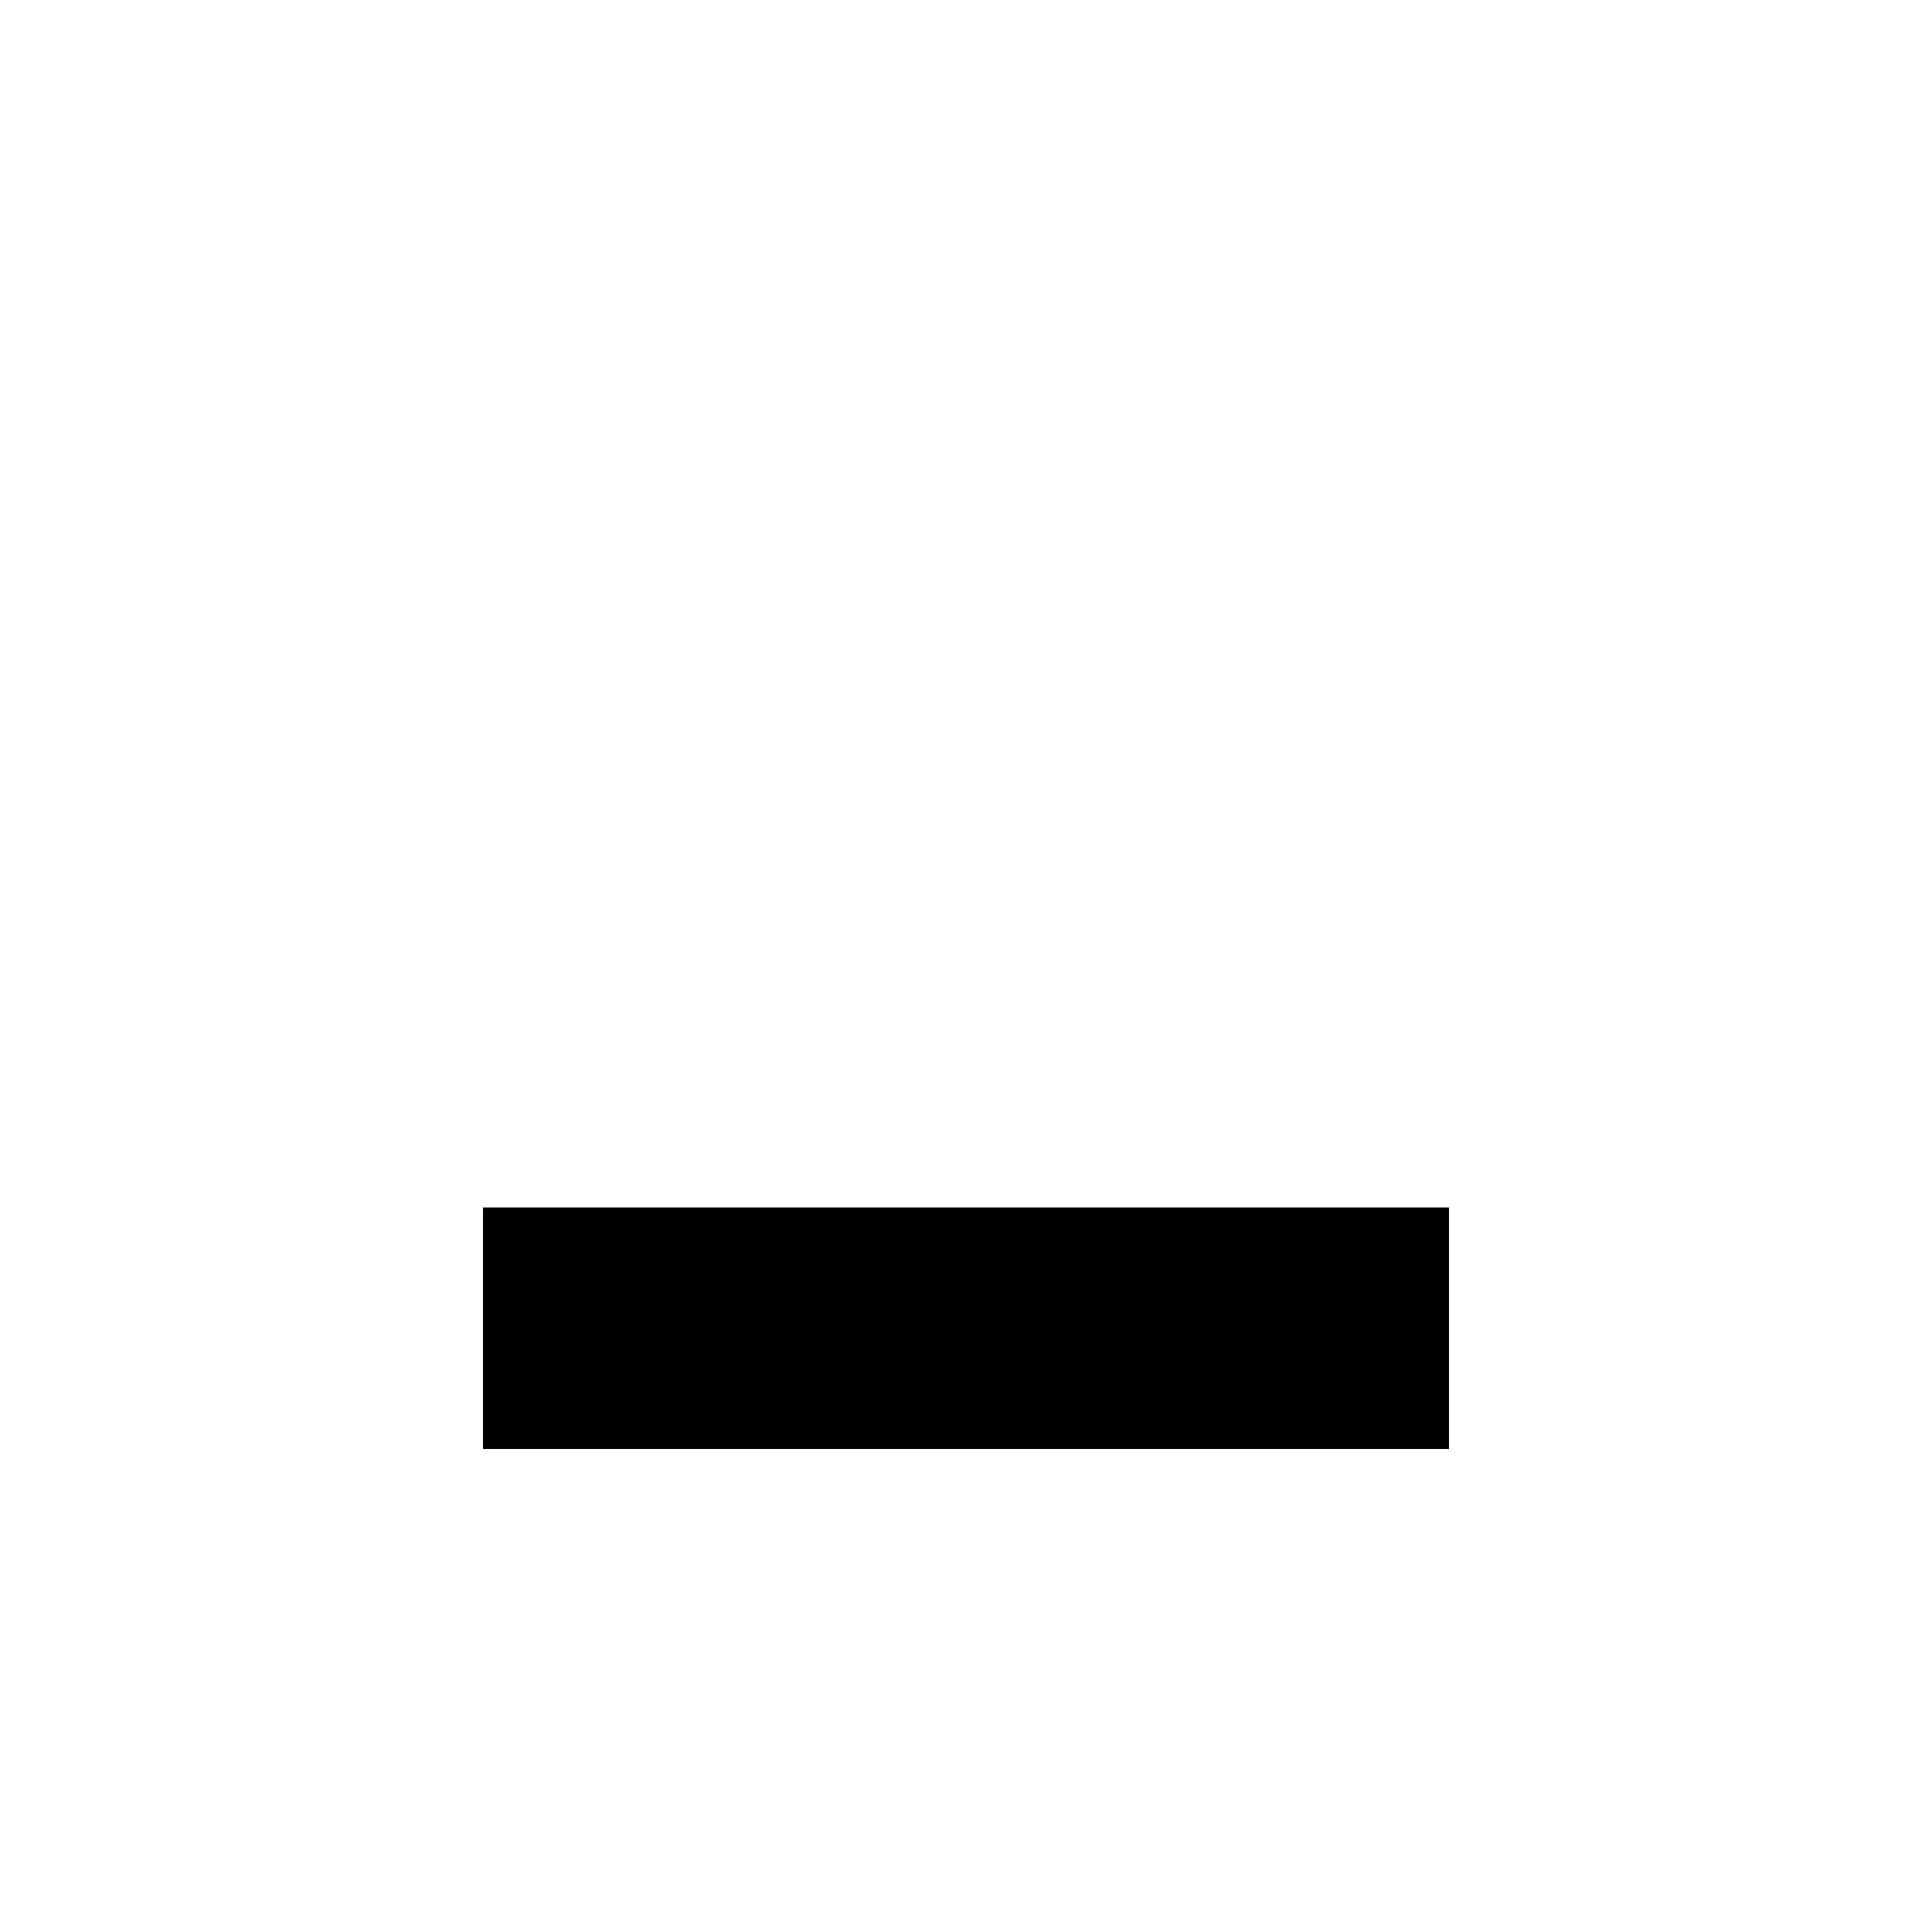
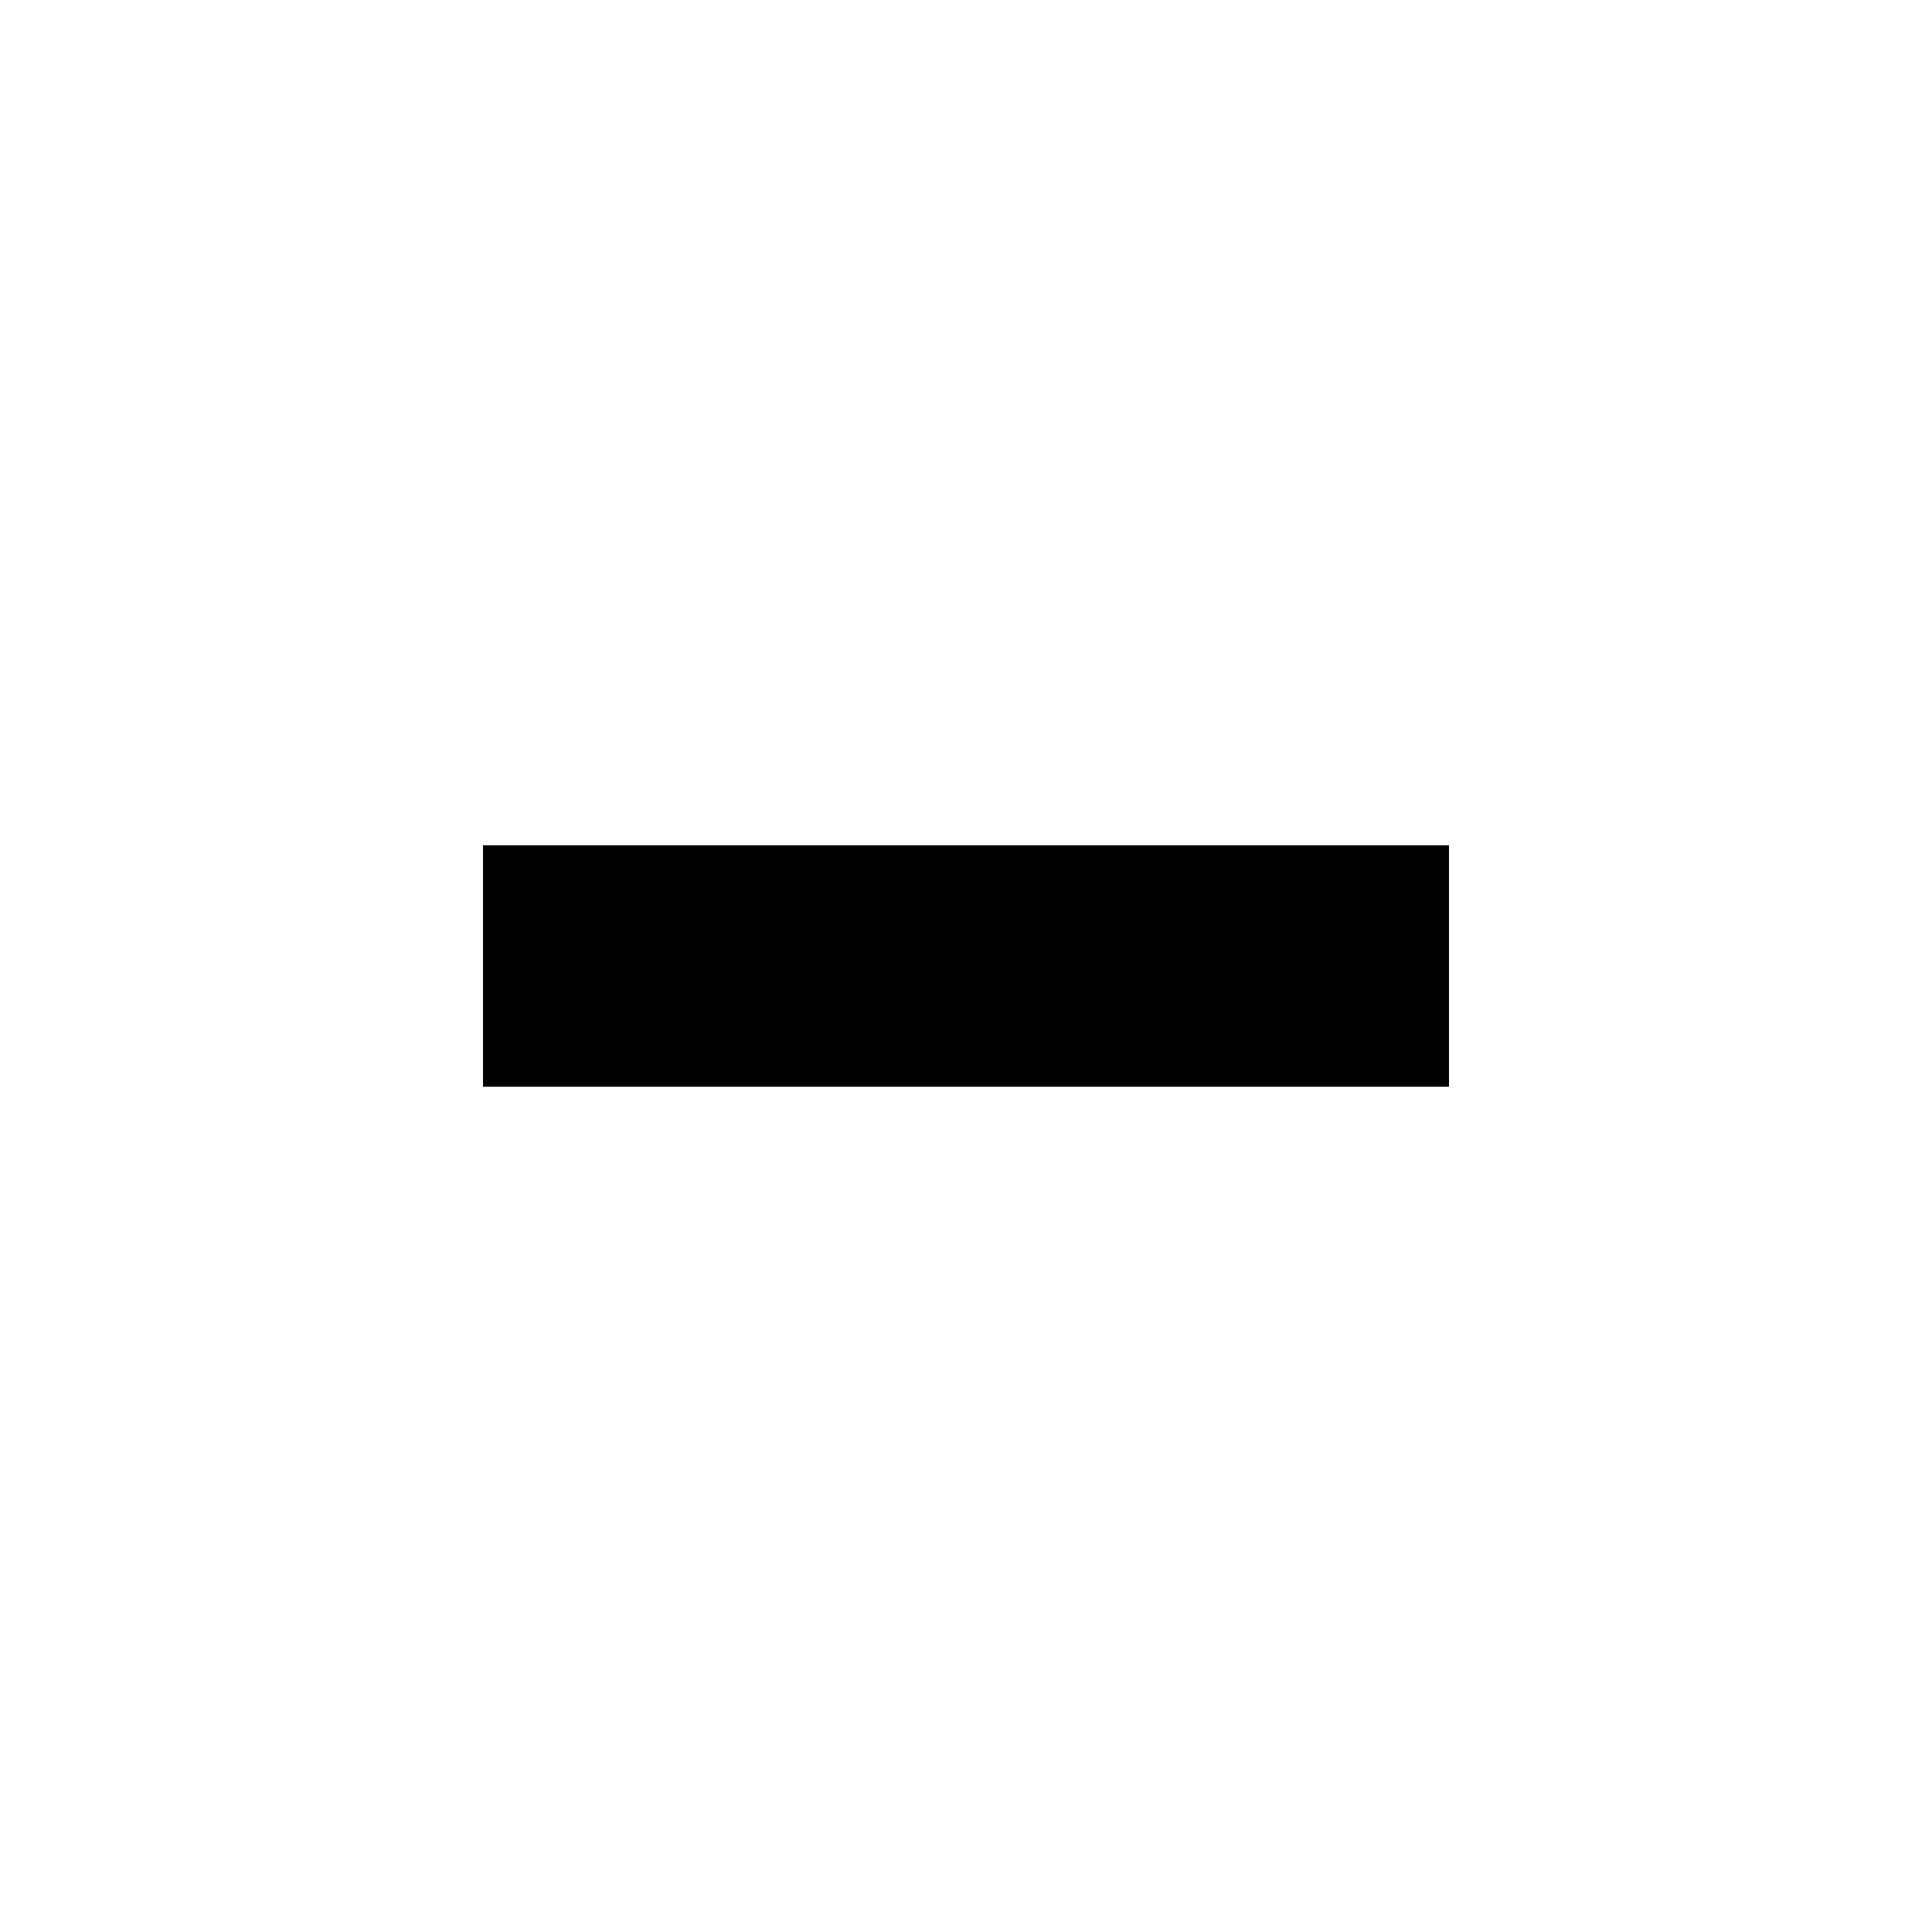
<svg xmlns="http://www.w3.org/2000/svg" width="16" height="16" version="1.1" viewBox="0 0 16 16" xml:space="preserve">
-   <path d="m4 11h8" fill="none" stroke="currentColor" stroke-width="2" />
+   <path d="m4 8h8" fill="none" stroke="currentColor" stroke-width="2" />
</svg>
